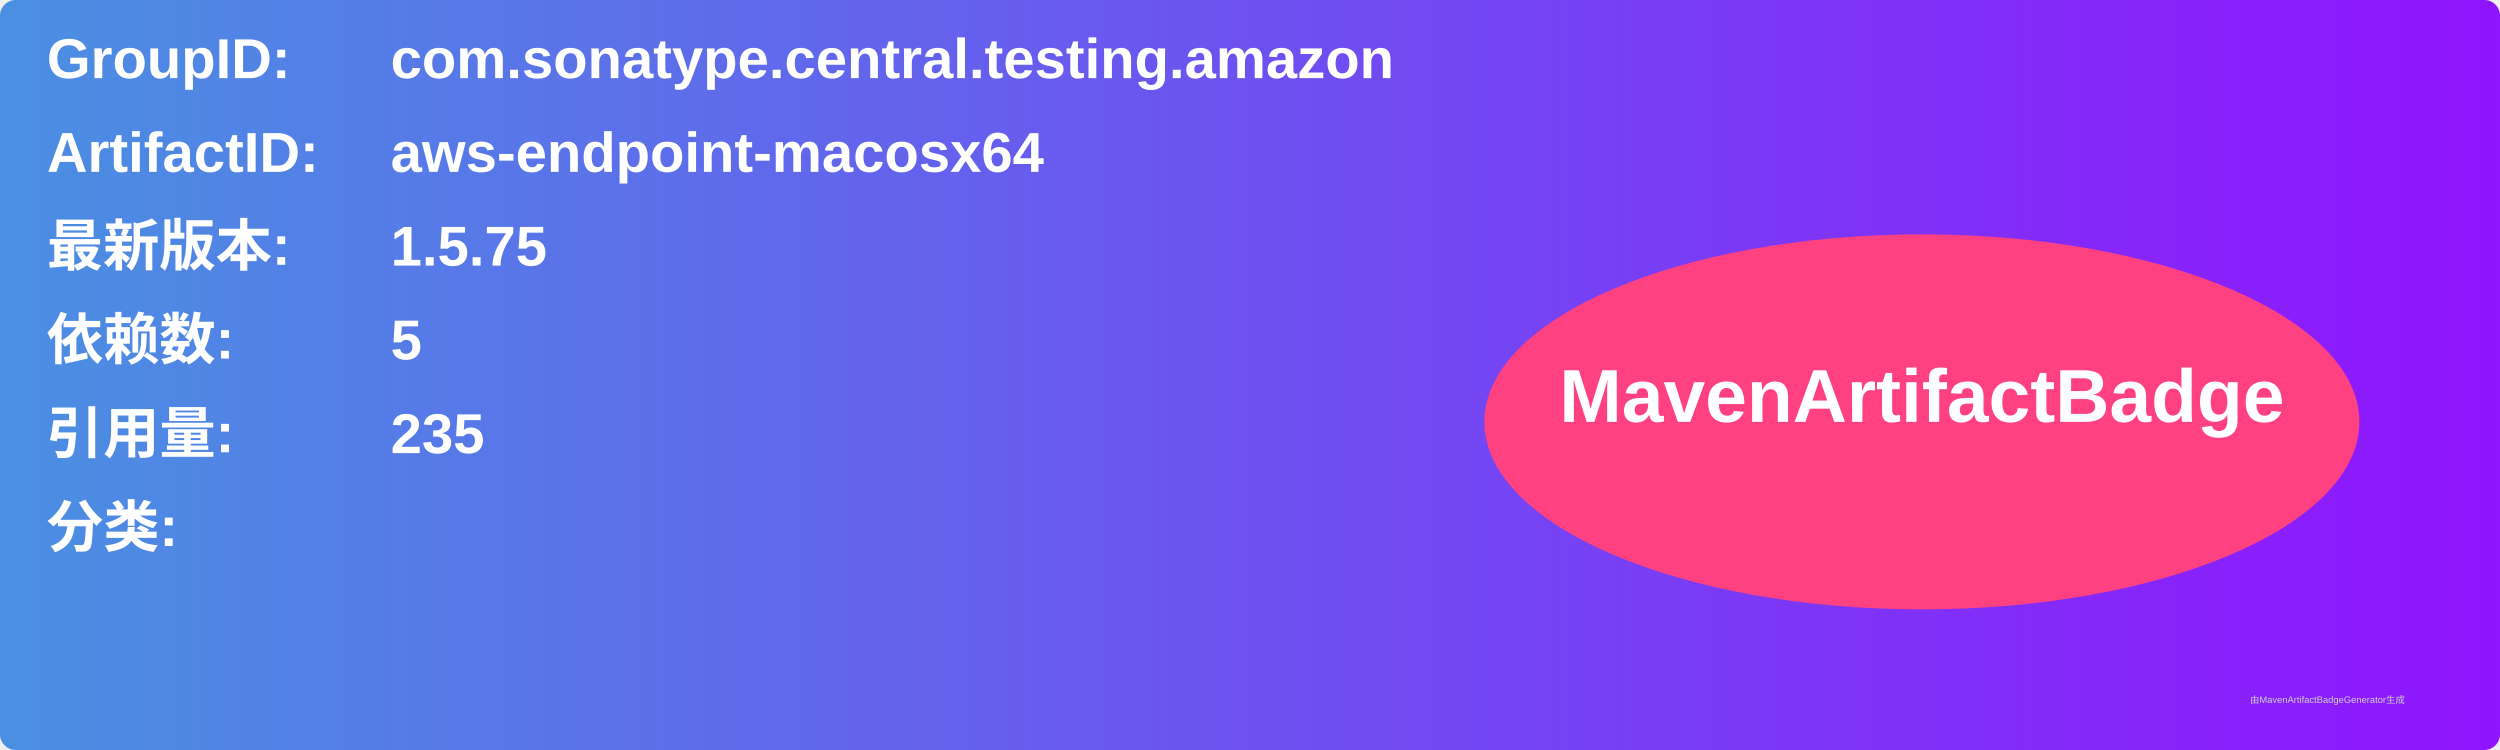
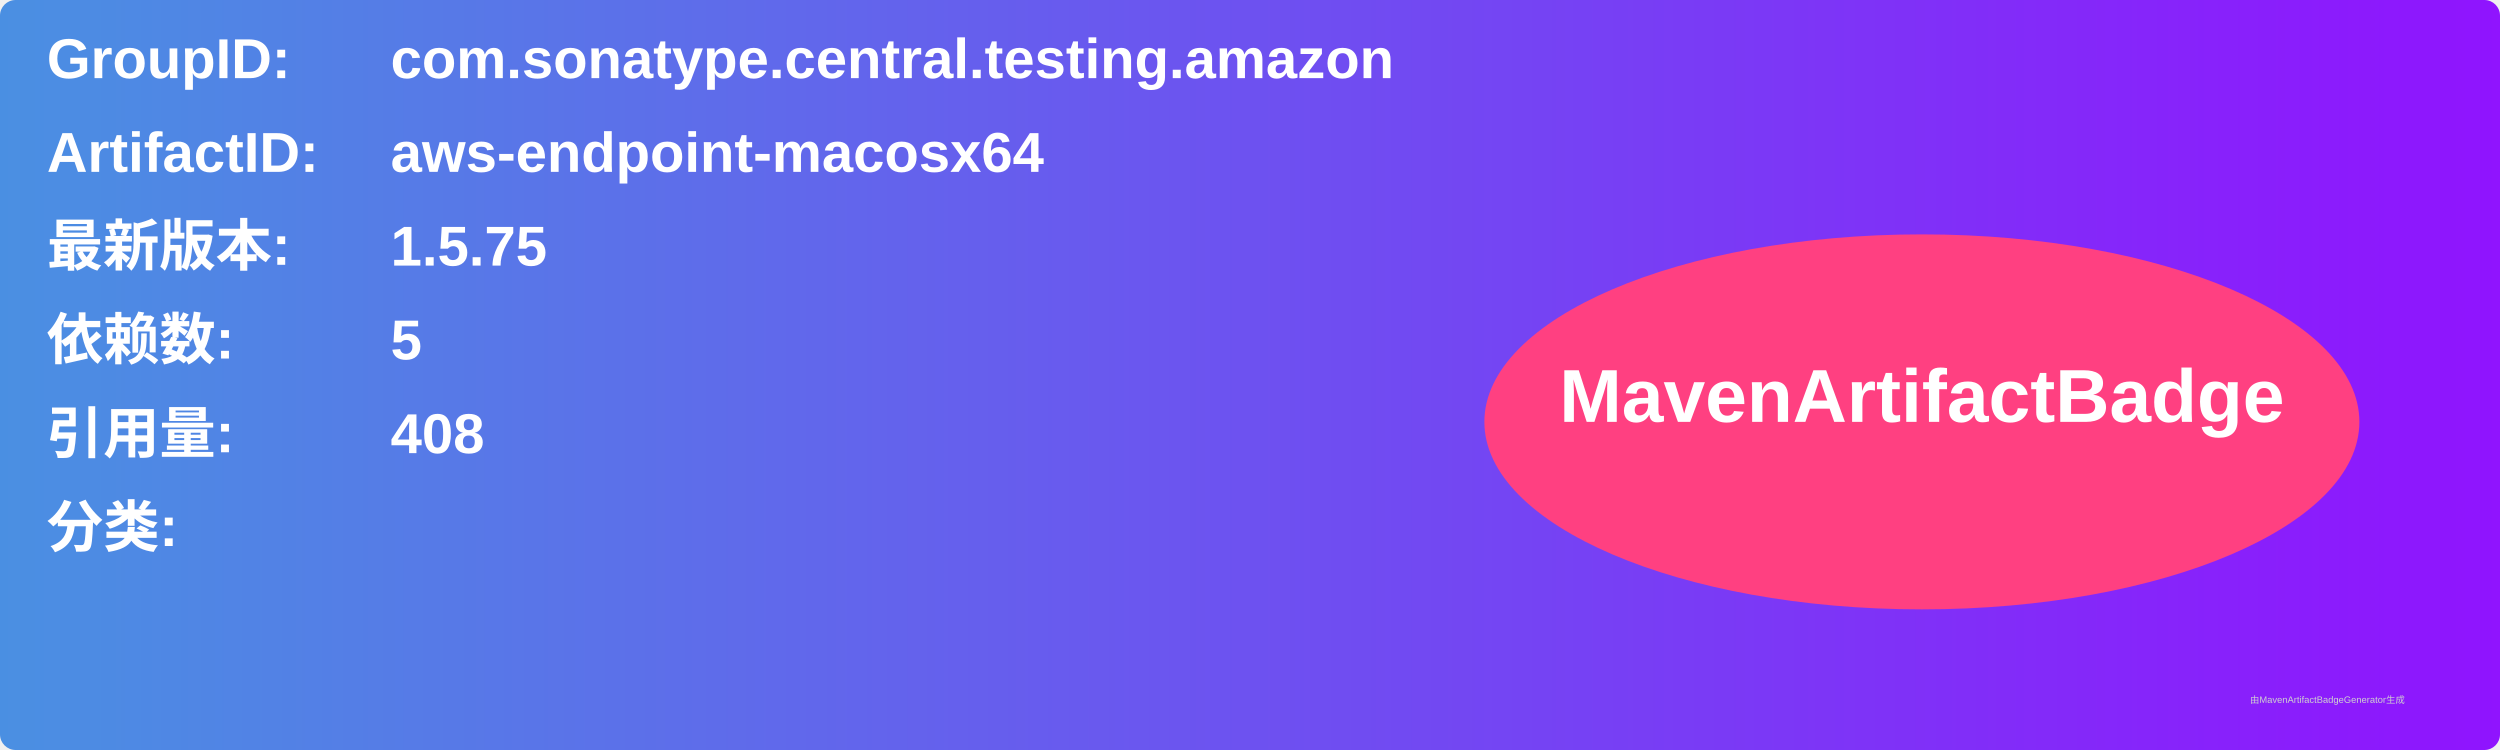
<svg xmlns="http://www.w3.org/2000/svg" width="800" height="240" viewBox="0 0 800 240">
  <linearGradient id="grad" x1="0%" y1="0%" x2="100%" y2="0%">
    <stop offset="0%" stop-color="#4a90e2" />
    <stop offset="100%" stop-color="#9013fe" />
  </linearGradient>
  <rect width="100%" height="100%" rx="5" ry="5" fill="url(#grad)" />
  <g transform="translate(15, 15)">
    <text x="0" y="10" font-family="Arial" font-size="18" fill="white" font-weight="bold" width="260">GroupID:</text>
    <text x="110" y="10" font-family="Arial" font-size="18" fill="white" font-weight="bold" width="460">com.sonatype.central.testing.amazon</text>
    <text x="0" y="40" font-family="Arial" font-size="18" fill="white" font-weight="bold" width="260">ArtifactID:</text>
    <text x="110" y="40" font-family="Arial" font-size="18" fill="white" font-weight="bold" width="460">aws-endpoint-macosx64</text>
    <text x="0" y="70" font-family="Arial" font-size="18" fill="white" font-weight="bold">最新版本:</text>
    <text x="110" y="70" font-family="Arial" font-size="18" fill="white" font-weight="bold">
      <tspan font-weight="bold">1.5.75</tspan>
    </text>
    <text x="0" y="100" font-family="Arial" font-size="18" fill="white" font-weight="bold">依赖数: </text>
    <text x="110" y="100" font-family="Arial" font-size="18" fill="white">
      <tspan font-weight="bold">5</tspan>
    </text>
    <text x="0" y="130" font-family="Arial" font-size="18" fill="white" font-weight="bold">引用量: </text>
    <text x="110" y="130" font-family="Arial" font-size="18" fill="white">
-       <tspan font-weight="bold">235</tspan>
+       <tspan font-weight="bold">408</tspan>
    </text>
    <text x="0" y="160" font-family="Arial" font-size="18" fill="white" font-weight="bold">分类:</text>
    <text x="10" y="190" font-family="Arial" font-size="10" fill="white">
      <tspan font-weight="bold" />
    </text>
    <ellipse cx="600" cy="120" rx="140" ry="60" fill="#ff4081" />
    <text x="600" y="120" text-anchor="middle" font-family="Arial" font-size="24" fill="white" font-weight="bold">MavenArtifactBadge</text>
  </g>
  <text x="720" y="225" font-family="Arial" font-size="3" fill="#d0d0d0">由MavenArtifactBadgeGenerator生成</text>
</svg>
